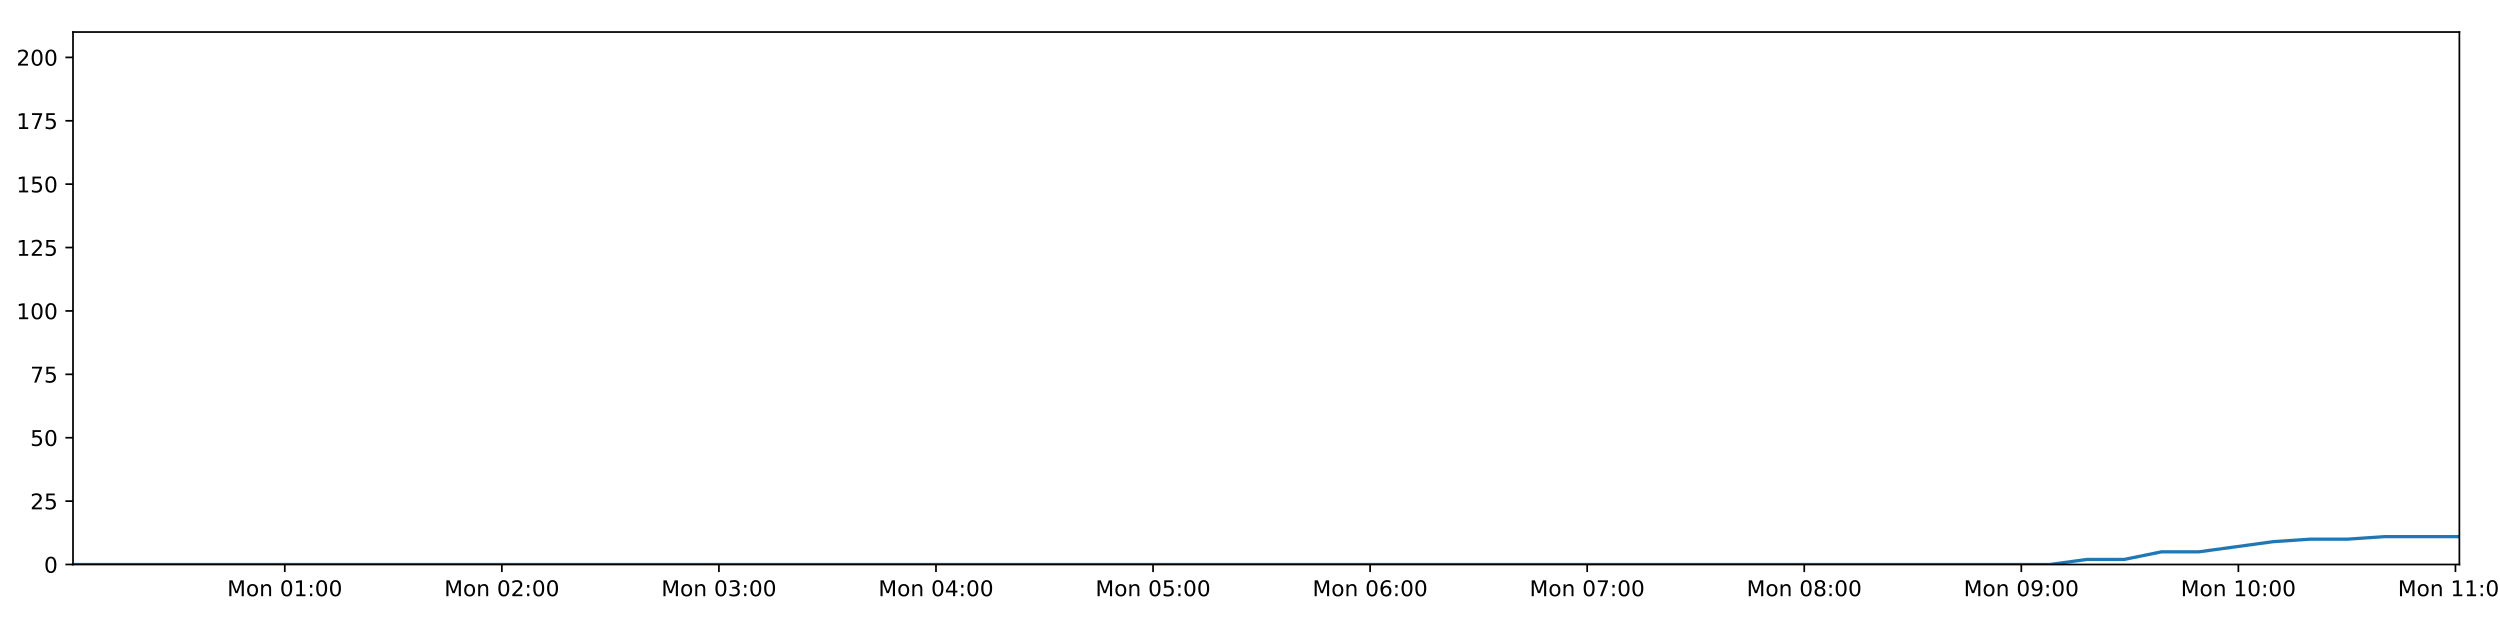
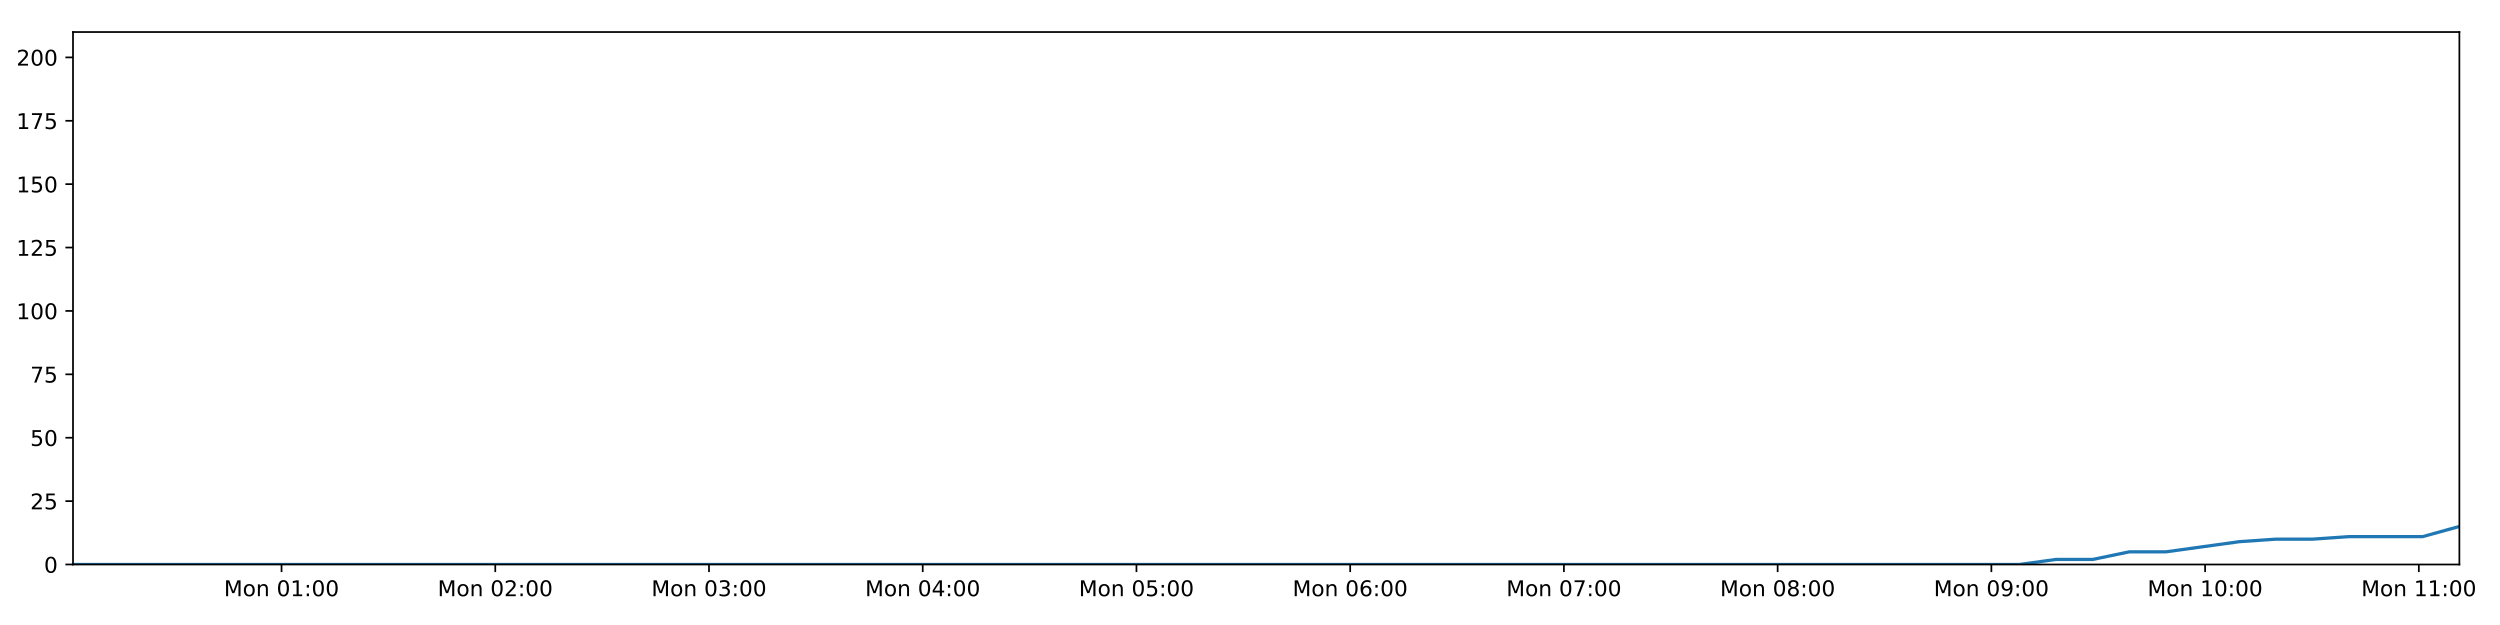
<svg xmlns="http://www.w3.org/2000/svg" xmlns:xlink="http://www.w3.org/1999/xlink" height="288pt" version="1.1" viewBox="0 0 1152 288" width="1152pt">
  <defs>
    <style type="text/css">
*{stroke-linecap:butt;stroke-linejoin:round;}
  </style>
  </defs>
  <g id="figure_1">
    <g id="patch_1">
      <path d="M 0 288  L 1152 288  L 1152 0  L 0 0  z " style="fill:#ffffff;" />
    </g>
    <g id="axes_1">
      <g id="patch_2">
        <path d="M 33.64 260.12  L 1133.28 260.12  L 1133.28 14.76  L 33.64 14.76  z " style="fill:#ffffff;" />
      </g>
      <g id="matplotlib.axis_1">
        <g id="xtick_1">
          <g id="line2d_1">
            <defs>
-               <path d="M 0 0  L 0 3.5  " id="m853784e937" style="stroke:#000000;stroke-width:0.8;" />
-             </defs>
-             <g>
-               <use style="stroke:#000000;stroke-width:0.8;" x="131.23" xlink:href="#m853784e937" y="260.12" />
+               <path d="M 0 0  L 0 3.5  " id="m74d7e56e9a" style="stroke:#000000;stroke-width:0.8;" />
+             </defs>
+             <g>
+               <use style="stroke:#000000;stroke-width:0.8;" x="129.731" xlink:href="#m74d7e56e9a" y="260.12" />
            </g>
          </g>
          <g id="text_1">
            <defs>
              <path d="M 9.812 72.906  L 24.516 72.906  L 43.109 23.297  L 61.812 72.906  L 76.516 72.906  L 76.516 0  L 66.891 0  L 66.891 64.016  L 48.094 14.016  L 38.188 14.016  L 19.391 64.016  L 19.391 0  L 9.812 0  z " id="DejaVuSans-77" />
              <path d="M 30.609 48.391  Q 23.391 48.391 19.188 42.75  Q 14.984 37.109 14.984 27.297  Q 14.984 17.484 19.156 11.844  Q 23.344 6.203 30.609 6.203  Q 37.797 6.203 41.984 11.859  Q 46.188 17.531 46.188 27.297  Q 46.188 37.016 41.984 42.703  Q 37.797 48.391 30.609 48.391  z M 30.609 56  Q 42.328 56 49.016 48.375  Q 55.719 40.766 55.719 27.297  Q 55.719 13.875 49.016 6.219  Q 42.328 -1.422 30.609 -1.422  Q 18.844 -1.422 12.172 6.219  Q 5.516 13.875 5.516 27.297  Q 5.516 40.766 12.172 48.375  Q 18.844 56 30.609 56  z " id="DejaVuSans-111" />
              <path d="M 54.891 33.016  L 54.891 0  L 45.906 0  L 45.906 32.719  Q 45.906 40.484 42.875 44.328  Q 39.844 48.188 33.797 48.188  Q 26.516 48.188 22.312 43.547  Q 18.109 38.922 18.109 30.906  L 18.109 0  L 9.078 0  L 9.078 54.688  L 18.109 54.688  L 18.109 46.188  Q 21.344 51.125 25.703 53.562  Q 30.078 56 35.797 56  Q 45.219 56 50.047 50.172  Q 54.891 44.344 54.891 33.016  z " id="DejaVuSans-110" />
              <path id="DejaVuSans-32" />
              <path d="M 31.781 66.406  Q 24.172 66.406 20.328 58.906  Q 16.5 51.422 16.5 36.375  Q 16.5 21.391 20.328 13.891  Q 24.172 6.391 31.781 6.391  Q 39.453 6.391 43.281 13.891  Q 47.125 21.391 47.125 36.375  Q 47.125 51.422 43.281 58.906  Q 39.453 66.406 31.781 66.406  z M 31.781 74.219  Q 44.047 74.219 50.516 64.516  Q 56.984 54.828 56.984 36.375  Q 56.984 17.969 50.516 8.266  Q 44.047 -1.422 31.781 -1.422  Q 19.531 -1.422 13.062 8.266  Q 6.594 17.969 6.594 36.375  Q 6.594 54.828 13.062 64.516  Q 19.531 74.219 31.781 74.219  z " id="DejaVuSans-48" />
              <path d="M 12.406 8.297  L 28.516 8.297  L 28.516 63.922  L 10.984 60.406  L 10.984 69.391  L 28.422 72.906  L 38.281 72.906  L 38.281 8.297  L 54.391 8.297  L 54.391 0  L 12.406 0  z " id="DejaVuSans-49" />
              <path d="M 11.719 12.406  L 22.016 12.406  L 22.016 0  L 11.719 0  z M 11.719 51.703  L 22.016 51.703  L 22.016 39.312  L 11.719 39.312  z " id="DejaVuSans-58" />
            </defs>
-             <g transform="translate(104.6898 274.7184)scale(0.1 -0.1)">
+             <g transform="translate(103.1902 274.7184)scale(0.1 -0.1)">
              <use xlink:href="#DejaVuSans-77" />
              <use x="86.279" xlink:href="#DejaVuSans-111" />
              <use x="147.461" xlink:href="#DejaVuSans-110" />
              <use x="210.84" xlink:href="#DejaVuSans-32" />
              <use x="242.627" xlink:href="#DejaVuSans-48" />
              <use x="306.25" xlink:href="#DejaVuSans-49" />
              <use x="369.873" xlink:href="#DejaVuSans-58" />
              <use x="403.564" xlink:href="#DejaVuSans-48" />
              <use x="467.188" xlink:href="#DejaVuSans-48" />
            </g>
          </g>
        </g>
        <g id="xtick_2">
          <g id="line2d_2">
            <g>
-               <use style="stroke:#000000;stroke-width:0.8;" x="231.254" xlink:href="#m853784e937" y="260.12" />
+               <use style="stroke:#000000;stroke-width:0.8;" x="228.218" xlink:href="#m74d7e56e9a" y="260.12" />
            </g>
          </g>
          <g id="text_2">
            <defs>
              <path d="M 19.188 8.297  L 53.609 8.297  L 53.609 0  L 7.328 0  L 7.328 8.297  Q 12.938 14.109 22.625 23.891  Q 32.328 33.688 34.812 36.531  Q 39.547 41.844 41.422 45.531  Q 43.312 49.219 43.312 52.781  Q 43.312 58.594 39.234 62.25  Q 35.156 65.922 28.609 65.922  Q 23.969 65.922 18.812 64.312  Q 13.672 62.703 7.812 59.422  L 7.812 69.391  Q 13.766 71.781 18.938 73  Q 24.125 74.219 28.422 74.219  Q 39.75 74.219 46.484 68.547  Q 53.219 62.891 53.219 53.422  Q 53.219 48.922 51.531 44.891  Q 49.859 40.875 45.406 35.406  Q 44.188 33.984 37.641 27.219  Q 31.109 20.453 19.188 8.297  z " id="DejaVuSans-50" />
            </defs>
-             <g transform="translate(204.7136 274.7184)scale(0.1 -0.1)">
+             <g transform="translate(201.6769 274.7184)scale(0.1 -0.1)">
              <use xlink:href="#DejaVuSans-77" />
              <use x="86.279" xlink:href="#DejaVuSans-111" />
              <use x="147.461" xlink:href="#DejaVuSans-110" />
              <use x="210.84" xlink:href="#DejaVuSans-32" />
              <use x="242.627" xlink:href="#DejaVuSans-48" />
              <use x="306.25" xlink:href="#DejaVuSans-50" />
              <use x="369.873" xlink:href="#DejaVuSans-58" />
              <use x="403.564" xlink:href="#DejaVuSans-48" />
              <use x="467.188" xlink:href="#DejaVuSans-48" />
            </g>
          </g>
        </g>
        <g id="xtick_3">
          <g id="line2d_3">
            <g>
-               <use style="stroke:#000000;stroke-width:0.8;" x="331.278" xlink:href="#m853784e937" y="260.12" />
+               <use style="stroke:#000000;stroke-width:0.8;" x="326.704" xlink:href="#m74d7e56e9a" y="260.12" />
            </g>
          </g>
          <g id="text_3">
            <defs>
              <path d="M 40.578 39.312  Q 47.656 37.797 51.625 33  Q 55.609 28.219 55.609 21.188  Q 55.609 10.406 48.188 4.484  Q 40.766 -1.422 27.094 -1.422  Q 22.516 -1.422 17.656 -0.516  Q 12.797 0.391 7.625 2.203  L 7.625 11.719  Q 11.719 9.328 16.594 8.109  Q 21.484 6.891 26.812 6.891  Q 36.078 6.891 40.938 10.547  Q 45.797 14.203 45.797 21.188  Q 45.797 27.641 41.281 31.266  Q 36.766 34.906 28.719 34.906  L 20.219 34.906  L 20.219 43.016  L 29.109 43.016  Q 36.375 43.016 40.234 45.922  Q 44.094 48.828 44.094 54.297  Q 44.094 59.906 40.109 62.906  Q 36.141 65.922 28.719 65.922  Q 24.656 65.922 20.016 65.031  Q 15.375 64.156 9.812 62.312  L 9.812 71.094  Q 15.438 72.656 20.344 73.438  Q 25.25 74.219 29.594 74.219  Q 40.828 74.219 47.359 69.109  Q 53.906 64.016 53.906 55.328  Q 53.906 49.266 50.438 45.094  Q 46.969 40.922 40.578 39.312  z " id="DejaVuSans-51" />
            </defs>
-             <g transform="translate(304.7373 274.7184)scale(0.1 -0.1)">
+             <g transform="translate(300.1636 274.7184)scale(0.1 -0.1)">
              <use xlink:href="#DejaVuSans-77" />
              <use x="86.279" xlink:href="#DejaVuSans-111" />
              <use x="147.461" xlink:href="#DejaVuSans-110" />
              <use x="210.84" xlink:href="#DejaVuSans-32" />
              <use x="242.627" xlink:href="#DejaVuSans-48" />
              <use x="306.25" xlink:href="#DejaVuSans-51" />
              <use x="369.873" xlink:href="#DejaVuSans-58" />
              <use x="403.564" xlink:href="#DejaVuSans-48" />
              <use x="467.188" xlink:href="#DejaVuSans-48" />
            </g>
          </g>
        </g>
        <g id="xtick_4">
          <g id="line2d_4">
            <g>
-               <use style="stroke:#000000;stroke-width:0.8;" x="431.302" xlink:href="#m853784e937" y="260.12" />
+               <use style="stroke:#000000;stroke-width:0.8;" x="425.191" xlink:href="#m74d7e56e9a" y="260.12" />
            </g>
          </g>
          <g id="text_4">
            <defs>
              <path d="M 37.797 64.312  L 12.891 25.391  L 37.797 25.391  z M 35.203 72.906  L 47.609 72.906  L 47.609 25.391  L 58.016 25.391  L 58.016 17.188  L 47.609 17.188  L 47.609 0  L 37.797 0  L 37.797 17.188  L 4.891 17.188  L 4.891 26.703  z " id="DejaVuSans-52" />
            </defs>
-             <g transform="translate(404.7611 274.7184)scale(0.1 -0.1)">
+             <g transform="translate(398.6504 274.7184)scale(0.1 -0.1)">
              <use xlink:href="#DejaVuSans-77" />
              <use x="86.279" xlink:href="#DejaVuSans-111" />
              <use x="147.461" xlink:href="#DejaVuSans-110" />
              <use x="210.84" xlink:href="#DejaVuSans-32" />
              <use x="242.627" xlink:href="#DejaVuSans-48" />
              <use x="306.25" xlink:href="#DejaVuSans-52" />
              <use x="369.873" xlink:href="#DejaVuSans-58" />
              <use x="403.564" xlink:href="#DejaVuSans-48" />
              <use x="467.188" xlink:href="#DejaVuSans-48" />
            </g>
          </g>
        </g>
        <g id="xtick_5">
          <g id="line2d_5">
            <g>
-               <use style="stroke:#000000;stroke-width:0.8;" x="531.325" xlink:href="#m853784e937" y="260.12" />
+               <use style="stroke:#000000;stroke-width:0.8;" x="523.678" xlink:href="#m74d7e56e9a" y="260.12" />
            </g>
          </g>
          <g id="text_5">
            <defs>
              <path d="M 10.797 72.906  L 49.516 72.906  L 49.516 64.594  L 19.828 64.594  L 19.828 46.734  Q 21.969 47.469 24.109 47.828  Q 26.266 48.188 28.422 48.188  Q 40.625 48.188 47.75 41.5  Q 54.891 34.812 54.891 23.391  Q 54.891 11.625 47.562 5.094  Q 40.234 -1.422 26.906 -1.422  Q 22.312 -1.422 17.547 -0.641  Q 12.797 0.141 7.719 1.703  L 7.719 11.625  Q 12.109 9.234 16.797 8.062  Q 21.484 6.891 26.703 6.891  Q 35.156 6.891 40.078 11.328  Q 45.016 15.766 45.016 23.391  Q 45.016 31 40.078 35.438  Q 35.156 39.891 26.703 39.891  Q 22.75 39.891 18.812 39.016  Q 14.891 38.141 10.797 36.281  z " id="DejaVuSans-53" />
            </defs>
-             <g transform="translate(504.7848 274.7184)scale(0.1 -0.1)">
+             <g transform="translate(497.1371 274.7184)scale(0.1 -0.1)">
              <use xlink:href="#DejaVuSans-77" />
              <use x="86.279" xlink:href="#DejaVuSans-111" />
              <use x="147.461" xlink:href="#DejaVuSans-110" />
              <use x="210.84" xlink:href="#DejaVuSans-32" />
              <use x="242.627" xlink:href="#DejaVuSans-48" />
              <use x="306.25" xlink:href="#DejaVuSans-53" />
              <use x="369.873" xlink:href="#DejaVuSans-58" />
              <use x="403.564" xlink:href="#DejaVuSans-48" />
              <use x="467.188" xlink:href="#DejaVuSans-48" />
            </g>
          </g>
        </g>
        <g id="xtick_6">
          <g id="line2d_6">
            <g>
-               <use style="stroke:#000000;stroke-width:0.8;" x="631.349" xlink:href="#m853784e937" y="260.12" />
+               <use style="stroke:#000000;stroke-width:0.8;" x="622.164" xlink:href="#m74d7e56e9a" y="260.12" />
            </g>
          </g>
          <g id="text_6">
            <defs>
              <path d="M 33.016 40.375  Q 26.375 40.375 22.484 35.828  Q 18.609 31.297 18.609 23.391  Q 18.609 15.531 22.484 10.953  Q 26.375 6.391 33.016 6.391  Q 39.656 6.391 43.531 10.953  Q 47.406 15.531 47.406 23.391  Q 47.406 31.297 43.531 35.828  Q 39.656 40.375 33.016 40.375  z M 52.594 71.297  L 52.594 62.312  Q 48.875 64.062 45.094 64.984  Q 41.312 65.922 37.594 65.922  Q 27.828 65.922 22.672 59.328  Q 17.531 52.734 16.797 39.406  Q 19.672 43.656 24.016 45.922  Q 28.375 48.188 33.594 48.188  Q 44.578 48.188 50.953 41.516  Q 57.328 34.859 57.328 23.391  Q 57.328 12.156 50.688 5.359  Q 44.047 -1.422 33.016 -1.422  Q 20.359 -1.422 13.672 8.266  Q 6.984 17.969 6.984 36.375  Q 6.984 53.656 15.188 63.938  Q 23.391 74.219 37.203 74.219  Q 40.922 74.219 44.703 73.484  Q 48.484 72.75 52.594 71.297  z " id="DejaVuSans-54" />
            </defs>
-             <g transform="translate(604.8086 274.7184)scale(0.1 -0.1)">
+             <g transform="translate(595.6238 274.7184)scale(0.1 -0.1)">
              <use xlink:href="#DejaVuSans-77" />
              <use x="86.279" xlink:href="#DejaVuSans-111" />
              <use x="147.461" xlink:href="#DejaVuSans-110" />
              <use x="210.84" xlink:href="#DejaVuSans-32" />
              <use x="242.627" xlink:href="#DejaVuSans-48" />
              <use x="306.25" xlink:href="#DejaVuSans-54" />
              <use x="369.873" xlink:href="#DejaVuSans-58" />
              <use x="403.564" xlink:href="#DejaVuSans-48" />
              <use x="467.188" xlink:href="#DejaVuSans-48" />
            </g>
          </g>
        </g>
        <g id="xtick_7">
          <g id="line2d_7">
            <g>
-               <use style="stroke:#000000;stroke-width:0.8;" x="731.373" xlink:href="#m853784e937" y="260.12" />
+               <use style="stroke:#000000;stroke-width:0.8;" x="720.651" xlink:href="#m74d7e56e9a" y="260.12" />
            </g>
          </g>
          <g id="text_7">
            <defs>
              <path d="M 8.203 72.906  L 55.078 72.906  L 55.078 68.703  L 28.609 0  L 18.312 0  L 43.219 64.594  L 8.203 64.594  z " id="DejaVuSans-55" />
            </defs>
-             <g transform="translate(704.8324 274.7184)scale(0.1 -0.1)">
+             <g transform="translate(694.1106 274.7184)scale(0.1 -0.1)">
              <use xlink:href="#DejaVuSans-77" />
              <use x="86.279" xlink:href="#DejaVuSans-111" />
              <use x="147.461" xlink:href="#DejaVuSans-110" />
              <use x="210.84" xlink:href="#DejaVuSans-32" />
              <use x="242.627" xlink:href="#DejaVuSans-48" />
              <use x="306.25" xlink:href="#DejaVuSans-55" />
              <use x="369.873" xlink:href="#DejaVuSans-58" />
              <use x="403.564" xlink:href="#DejaVuSans-48" />
              <use x="467.188" xlink:href="#DejaVuSans-48" />
            </g>
          </g>
        </g>
        <g id="xtick_8">
          <g id="line2d_8">
            <g>
-               <use style="stroke:#000000;stroke-width:0.8;" x="831.397" xlink:href="#m853784e937" y="260.12" />
+               <use style="stroke:#000000;stroke-width:0.8;" x="819.138" xlink:href="#m74d7e56e9a" y="260.12" />
            </g>
          </g>
          <g id="text_8">
            <defs>
              <path d="M 31.781 34.625  Q 24.75 34.625 20.719 30.859  Q 16.703 27.094 16.703 20.516  Q 16.703 13.922 20.719 10.156  Q 24.75 6.391 31.781 6.391  Q 38.812 6.391 42.859 10.172  Q 46.922 13.969 46.922 20.516  Q 46.922 27.094 42.891 30.859  Q 38.875 34.625 31.781 34.625  z M 21.922 38.812  Q 15.578 40.375 12.031 44.719  Q 8.5 49.078 8.5 55.328  Q 8.5 64.062 14.719 69.141  Q 20.953 74.219 31.781 74.219  Q 42.672 74.219 48.875 69.141  Q 55.078 64.062 55.078 55.328  Q 55.078 49.078 51.531 44.719  Q 48 40.375 41.703 38.812  Q 48.828 37.156 52.797 32.312  Q 56.781 27.484 56.781 20.516  Q 56.781 9.906 50.312 4.234  Q 43.844 -1.422 31.781 -1.422  Q 19.734 -1.422 13.25 4.234  Q 6.781 9.906 6.781 20.516  Q 6.781 27.484 10.781 32.312  Q 14.797 37.156 21.922 38.812  z M 18.312 54.391  Q 18.312 48.734 21.844 45.562  Q 25.391 42.391 31.781 42.391  Q 38.141 42.391 41.719 45.562  Q 45.312 48.734 45.312 54.391  Q 45.312 60.062 41.719 63.234  Q 38.141 66.406 31.781 66.406  Q 25.391 66.406 21.844 63.234  Q 18.312 60.062 18.312 54.391  z " id="DejaVuSans-56" />
            </defs>
-             <g transform="translate(804.8561 274.7184)scale(0.1 -0.1)">
+             <g transform="translate(792.5973 274.7184)scale(0.1 -0.1)">
              <use xlink:href="#DejaVuSans-77" />
              <use x="86.279" xlink:href="#DejaVuSans-111" />
              <use x="147.461" xlink:href="#DejaVuSans-110" />
              <use x="210.84" xlink:href="#DejaVuSans-32" />
              <use x="242.627" xlink:href="#DejaVuSans-48" />
              <use x="306.25" xlink:href="#DejaVuSans-56" />
              <use x="369.873" xlink:href="#DejaVuSans-58" />
              <use x="403.564" xlink:href="#DejaVuSans-48" />
              <use x="467.188" xlink:href="#DejaVuSans-48" />
            </g>
          </g>
        </g>
        <g id="xtick_9">
          <g id="line2d_9">
            <g>
-               <use style="stroke:#000000;stroke-width:0.8;" x="931.421" xlink:href="#m853784e937" y="260.12" />
+               <use style="stroke:#000000;stroke-width:0.8;" x="917.625" xlink:href="#m74d7e56e9a" y="260.12" />
            </g>
          </g>
          <g id="text_9">
            <defs>
              <path d="M 10.984 1.516  L 10.984 10.5  Q 14.703 8.734 18.5 7.812  Q 22.312 6.891 25.984 6.891  Q 35.75 6.891 40.891 13.453  Q 46.047 20.016 46.781 33.406  Q 43.953 29.203 39.594 26.953  Q 35.25 24.703 29.984 24.703  Q 19.047 24.703 12.672 31.312  Q 6.297 37.938 6.297 49.422  Q 6.297 60.641 12.938 67.422  Q 19.578 74.219 30.609 74.219  Q 43.266 74.219 49.922 64.516  Q 56.594 54.828 56.594 36.375  Q 56.594 19.141 48.406 8.859  Q 40.234 -1.422 26.422 -1.422  Q 22.703 -1.422 18.891 -0.688  Q 15.094 0.047 10.984 1.516  z M 30.609 32.422  Q 37.25 32.422 41.125 36.953  Q 45.016 41.5 45.016 49.422  Q 45.016 57.281 41.125 61.844  Q 37.25 66.406 30.609 66.406  Q 23.969 66.406 20.094 61.844  Q 16.219 57.281 16.219 49.422  Q 16.219 41.5 20.094 36.953  Q 23.969 32.422 30.609 32.422  z " id="DejaVuSans-57" />
            </defs>
-             <g transform="translate(904.8799 274.7184)scale(0.1 -0.1)">
+             <g transform="translate(891.0841 274.7184)scale(0.1 -0.1)">
              <use xlink:href="#DejaVuSans-77" />
              <use x="86.279" xlink:href="#DejaVuSans-111" />
              <use x="147.461" xlink:href="#DejaVuSans-110" />
              <use x="210.84" xlink:href="#DejaVuSans-32" />
              <use x="242.627" xlink:href="#DejaVuSans-48" />
              <use x="306.25" xlink:href="#DejaVuSans-57" />
              <use x="369.873" xlink:href="#DejaVuSans-58" />
              <use x="403.564" xlink:href="#DejaVuSans-48" />
              <use x="467.188" xlink:href="#DejaVuSans-48" />
            </g>
          </g>
        </g>
        <g id="xtick_10">
          <g id="line2d_10">
            <g>
-               <use style="stroke:#000000;stroke-width:0.8;" x="1031.444" xlink:href="#m853784e937" y="260.12" />
+               <use style="stroke:#000000;stroke-width:0.8;" x="1016.111" xlink:href="#m74d7e56e9a" y="260.12" />
            </g>
          </g>
          <g id="text_10">
-             <g transform="translate(1004.904 274.7184)scale(0.1 -0.1)">
+             <g transform="translate(989.5708 274.7184)scale(0.1 -0.1)">
              <use xlink:href="#DejaVuSans-77" />
              <use x="86.279" xlink:href="#DejaVuSans-111" />
              <use x="147.461" xlink:href="#DejaVuSans-110" />
              <use x="210.84" xlink:href="#DejaVuSans-32" />
              <use x="242.627" xlink:href="#DejaVuSans-49" />
              <use x="306.25" xlink:href="#DejaVuSans-48" />
              <use x="369.873" xlink:href="#DejaVuSans-58" />
              <use x="403.564" xlink:href="#DejaVuSans-48" />
              <use x="467.188" xlink:href="#DejaVuSans-48" />
            </g>
          </g>
        </g>
        <g id="xtick_11">
          <g id="line2d_11">
            <g>
-               <use style="stroke:#000000;stroke-width:0.8;" x="1131.468" xlink:href="#m853784e937" y="260.12" />
+               <use style="stroke:#000000;stroke-width:0.8;" x="1114.598" xlink:href="#m74d7e56e9a" y="260.12" />
            </g>
          </g>
          <g id="text_11">
-             <g transform="translate(1104.927 274.7184)scale(0.1 -0.1)">
+             <g transform="translate(1088.058 274.7184)scale(0.1 -0.1)">
              <use xlink:href="#DejaVuSans-77" />
              <use x="86.279" xlink:href="#DejaVuSans-111" />
              <use x="147.461" xlink:href="#DejaVuSans-110" />
              <use x="210.84" xlink:href="#DejaVuSans-32" />
              <use x="242.627" xlink:href="#DejaVuSans-49" />
              <use x="306.25" xlink:href="#DejaVuSans-49" />
              <use x="369.873" xlink:href="#DejaVuSans-58" />
              <use x="403.564" xlink:href="#DejaVuSans-48" />
              <use x="467.188" xlink:href="#DejaVuSans-48" />
            </g>
          </g>
        </g>
      </g>
      <g id="matplotlib.axis_2">
        <g id="ytick_1">
          <g id="line2d_12">
            <defs>
-               <path d="M 0 0  L -3.5 0  " id="m67ebb30ff7" style="stroke:#000000;stroke-width:0.8;" />
-             </defs>
-             <g>
-               <use style="stroke:#000000;stroke-width:0.8;" x="33.64" xlink:href="#m67ebb30ff7" y="260.12" />
+               <path d="M 0 0  L -3.5 0  " id="ma20e6ea734" style="stroke:#000000;stroke-width:0.8;" />
+             </defs>
+             <g>
+               <use style="stroke:#000000;stroke-width:0.8;" x="33.64" xlink:href="#ma20e6ea734" y="260.12" />
            </g>
          </g>
          <g id="text_12">
            <g transform="translate(20.2775 263.9192)scale(0.1 -0.1)">
              <use xlink:href="#DejaVuSans-48" />
            </g>
          </g>
        </g>
        <g id="ytick_2">
          <g id="line2d_13">
            <g>
-               <use style="stroke:#000000;stroke-width:0.8;" x="33.64" xlink:href="#m67ebb30ff7" y="230.91" />
+               <use style="stroke:#000000;stroke-width:0.8;" x="33.64" xlink:href="#ma20e6ea734" y="230.91" />
            </g>
          </g>
          <g id="text_13">
            <g transform="translate(13.915 234.7097)scale(0.1 -0.1)">
              <use xlink:href="#DejaVuSans-50" />
              <use x="63.623" xlink:href="#DejaVuSans-53" />
            </g>
          </g>
        </g>
        <g id="ytick_3">
          <g id="line2d_14">
            <g>
-               <use style="stroke:#000000;stroke-width:0.8;" x="33.64" xlink:href="#m67ebb30ff7" y="201.701" />
+               <use style="stroke:#000000;stroke-width:0.8;" x="33.64" xlink:href="#ma20e6ea734" y="201.701" />
            </g>
          </g>
          <g id="text_14">
            <g transform="translate(13.915 205.5002)scale(0.1 -0.1)">
              <use xlink:href="#DejaVuSans-53" />
              <use x="63.623" xlink:href="#DejaVuSans-48" />
            </g>
          </g>
        </g>
        <g id="ytick_4">
          <g id="line2d_15">
            <g>
-               <use style="stroke:#000000;stroke-width:0.8;" x="33.64" xlink:href="#m67ebb30ff7" y="172.491" />
+               <use style="stroke:#000000;stroke-width:0.8;" x="33.64" xlink:href="#ma20e6ea734" y="172.491" />
            </g>
          </g>
          <g id="text_15">
            <g transform="translate(13.915 176.2906)scale(0.1 -0.1)">
              <use xlink:href="#DejaVuSans-55" />
              <use x="63.623" xlink:href="#DejaVuSans-53" />
            </g>
          </g>
        </g>
        <g id="ytick_5">
          <g id="line2d_16">
            <g>
-               <use style="stroke:#000000;stroke-width:0.8;" x="33.64" xlink:href="#m67ebb30ff7" y="143.282" />
+               <use style="stroke:#000000;stroke-width:0.8;" x="33.64" xlink:href="#ma20e6ea734" y="143.282" />
            </g>
          </g>
          <g id="text_16">
            <g transform="translate(7.5525 147.0811)scale(0.1 -0.1)">
              <use xlink:href="#DejaVuSans-49" />
              <use x="63.623" xlink:href="#DejaVuSans-48" />
              <use x="127.246" xlink:href="#DejaVuSans-48" />
            </g>
          </g>
        </g>
        <g id="ytick_6">
          <g id="line2d_17">
            <g>
-               <use style="stroke:#000000;stroke-width:0.8;" x="33.64" xlink:href="#m67ebb30ff7" y="114.072" />
+               <use style="stroke:#000000;stroke-width:0.8;" x="33.64" xlink:href="#ma20e6ea734" y="114.072" />
            </g>
          </g>
          <g id="text_17">
            <g transform="translate(7.5525 117.8716)scale(0.1 -0.1)">
              <use xlink:href="#DejaVuSans-49" />
              <use x="63.623" xlink:href="#DejaVuSans-50" />
              <use x="127.246" xlink:href="#DejaVuSans-53" />
            </g>
          </g>
        </g>
        <g id="ytick_7">
          <g id="line2d_18">
            <g>
-               <use style="stroke:#000000;stroke-width:0.8;" x="33.64" xlink:href="#m67ebb30ff7" y="84.863" />
+               <use style="stroke:#000000;stroke-width:0.8;" x="33.64" xlink:href="#ma20e6ea734" y="84.863" />
            </g>
          </g>
          <g id="text_18">
            <g transform="translate(7.5525 88.66208)scale(0.1 -0.1)">
              <use xlink:href="#DejaVuSans-49" />
              <use x="63.623" xlink:href="#DejaVuSans-53" />
              <use x="127.246" xlink:href="#DejaVuSans-48" />
            </g>
          </g>
        </g>
        <g id="ytick_8">
          <g id="line2d_19">
            <g>
-               <use style="stroke:#000000;stroke-width:0.8;" x="33.64" xlink:href="#m67ebb30ff7" y="55.653" />
+               <use style="stroke:#000000;stroke-width:0.8;" x="33.64" xlink:href="#ma20e6ea734" y="55.653" />
            </g>
          </g>
          <g id="text_19">
            <g transform="translate(7.5525 59.45255)scale(0.1 -0.1)">
              <use xlink:href="#DejaVuSans-49" />
              <use x="63.623" xlink:href="#DejaVuSans-55" />
              <use x="127.246" xlink:href="#DejaVuSans-53" />
            </g>
          </g>
        </g>
        <g id="ytick_9">
          <g id="line2d_20">
            <g>
-               <use style="stroke:#000000;stroke-width:0.8;" x="33.64" xlink:href="#m67ebb30ff7" y="26.444" />
+               <use style="stroke:#000000;stroke-width:0.8;" x="33.64" xlink:href="#ma20e6ea734" y="26.444" />
            </g>
          </g>
          <g id="text_20">
            <g transform="translate(7.5525 30.24303)scale(0.1 -0.1)">
              <use xlink:href="#DejaVuSans-50" />
              <use x="63.623" xlink:href="#DejaVuSans-48" />
              <use x="127.246" xlink:href="#DejaVuSans-48" />
            </g>
          </g>
        </g>
      </g>
      <g id="line2d_21">
-         <path clip-path="url(#p78720f4c32)" d="M 33.64 260.12  L 50.504 260.12  L 67.368 260.12  L 84.233 260.12  L 101.106 260.12  L 117.972 260.12  L 134.837 260.12  L 151.705 260.12  L 168.567 260.12  L 185.434 260.12  L 202.3 260.12  L 219.165 260.12  L 236.029 260.12  L 252.894 260.12  L 269.762 260.12  L 286.627 260.12  L 303.492 260.12  L 320.357 260.12  L 337.225 260.12  L 354.092 260.12  L 370.969 260.12  L 387.833 260.12  L 404.709 260.12  L 421.575 260.12  L 438.442 260.12  L 455.312 260.12  L 472.18 260.12  L 489.048 260.12  L 505.919 260.12  L 522.788 260.12  L 539.654 260.12  L 556.527 260.12  L 573.393 260.12  L 590.257 260.12  L 607.128 260.12  L 623.998 260.12  L 640.866 260.12  L 657.735 260.12  L 674.603 260.12  L 691.47 260.12  L 708.337 260.12  L 725.203 260.12  L 742.069 260.12  L 758.941 260.12  L 775.81 260.12  L 792.7 260.12  L 809.566 260.12  L 826.428 260.12  L 843.295 260.12  L 860.162 260.12  L 877.03 260.12  L 893.903 260.12  L 910.774 260.12  L 927.644 260.12  L 944.516 260.12  L 961.678 257.783  L 978.851 257.783  L 996.024 254.278  L 1013.196 254.278  L 1030.347 251.941  L 1047.504 249.605  L 1064.668 248.436  L 1081.815 248.436  L 1098.967 247.268  L 1116.119 247.268  L 1133.28 247.268  " style="fill:none;stroke:#1f77b4;stroke-linecap:square;stroke-width:1.5;" />
+         <path clip-path="url(#p3334ab2279)" d="M 33.64 260.12  L 50.245 260.12  L 66.85 260.12  L 83.456 260.12  L 100.069 260.12  L 116.677 260.12  L 133.281 260.12  L 149.891 260.12  L 166.494 260.12  L 183.101 260.12  L 199.709 260.12  L 216.314 260.12  L 232.919 260.12  L 249.525 260.12  L 266.134 260.12  L 282.74 260.12  L 299.345 260.12  L 315.951 260.12  L 332.56 260.12  L 349.168 260.12  L 365.785 260.12  L 382.39 260.12  L 399.007 260.12  L 415.614 260.12  L 432.222 260.12  L 448.833 260.12  L 465.441 260.12  L 482.05 260.12  L 498.661 260.12  L 515.272 260.12  L 531.879 260.12  L 548.492 260.12  L 565.099 260.12  L 581.704 260.12  L 598.316 260.12  L 614.927 260.12  L 631.535 260.12  L 648.145 260.12  L 664.753 260.12  L 681.361 260.12  L 697.97 260.12  L 714.576 260.12  L 731.183 260.12  L 747.795 260.12  L 764.405 260.12  L 781.036 260.12  L 797.643 260.12  L 814.245 260.12  L 830.854 260.12  L 847.461 260.12  L 864.07 260.12  L 880.683 260.12  L 897.295 260.12  L 913.906 260.12  L 930.519 260.12  L 947.417 257.783  L 964.326 257.783  L 981.236 254.278  L 998.144 254.278  L 1015.031 251.941  L 1031.924 249.605  L 1048.824 248.436  L 1065.708 248.436  L 1082.597 247.268  L 1099.485 247.268  L 1116.382 247.268  L 1133.28 242.594  " style="fill:none;stroke:#1f77b4;stroke-linecap:square;stroke-width:1.5;" />
      </g>
      <g id="patch_3">
        <path d="M 33.64 260.12  L 33.64 14.76  " style="fill:none;stroke:#000000;stroke-linecap:square;stroke-linejoin:miter;stroke-width:0.8;" />
      </g>
      <g id="patch_4">
        <path d="M 1133.28 260.12  L 1133.28 14.76  " style="fill:none;stroke:#000000;stroke-linecap:square;stroke-linejoin:miter;stroke-width:0.8;" />
      </g>
      <g id="patch_5">
        <path d="M 33.64 260.12  L 1133.28 260.12  " style="fill:none;stroke:#000000;stroke-linecap:square;stroke-linejoin:miter;stroke-width:0.8;" />
      </g>
      <g id="patch_6">
        <path d="M 33.64 14.76  L 1133.28 14.76  " style="fill:none;stroke:#000000;stroke-linecap:square;stroke-linejoin:miter;stroke-width:0.8;" />
      </g>
    </g>
  </g>
  <defs>
-     <clipPath id="p78720f4c32">
+     <clipPath id="p3334ab2279">
      <rect height="245.36" width="1099.64" x="33.64" y="14.76" />
    </clipPath>
  </defs>
</svg>
